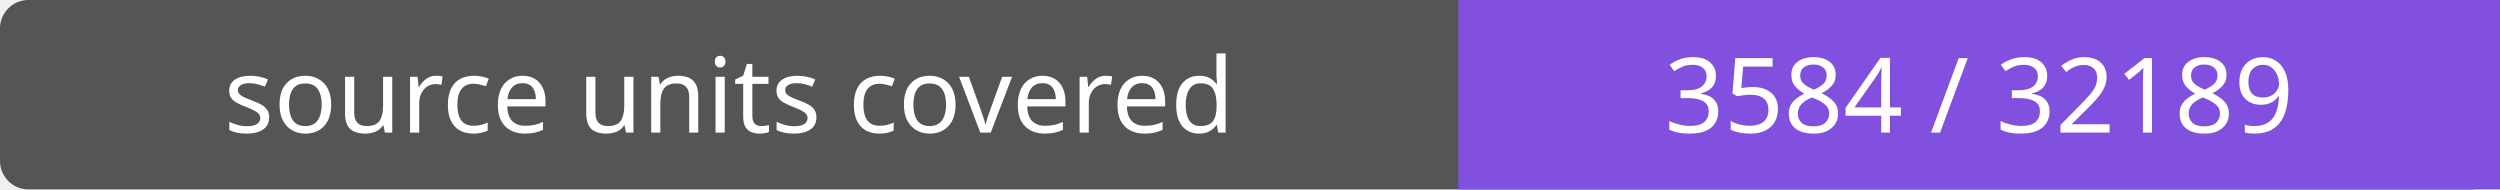
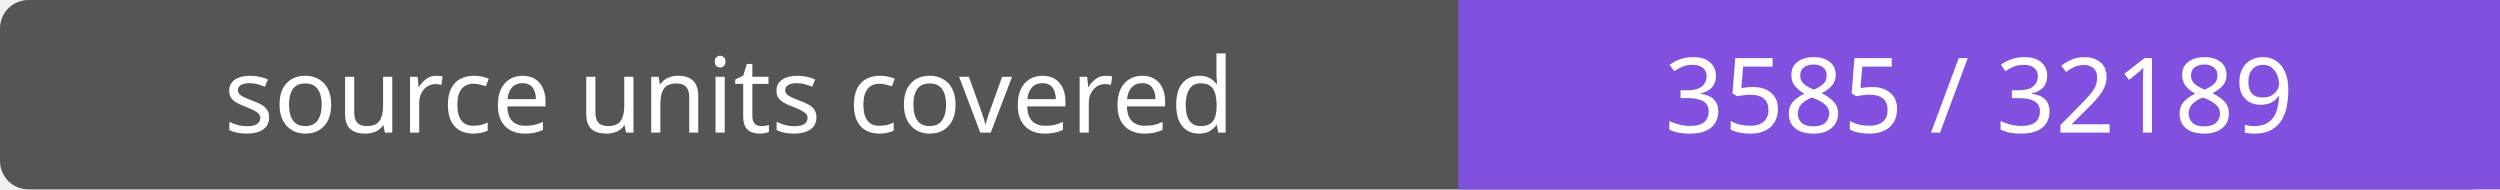
- <svg xmlns="http://www.w3.org/2000/svg" width="264" height="20" role="img" aria-label="source units covered: 3584 / 32189">
+ <svg xmlns="http://www.w3.org/2000/svg" width="264" height="20" role="img" aria-label="source units covered: 3585 / 32189">
  <rect width="264" height="20" rx="3" fill="#555" />
  <path fill="#8250df" d="M154 0h110v20H154z" />
  <g fill="#fff" text-anchor="middle" font-family="Verdana,sans-serif" font-size="11">
    <text x="77.0" y="14">source units covered</text>
-     <text x="209.0" y="14">3584 / 32189</text>
+     <text x="209.0" y="14">3585 / 32189</text>
  </g>
</svg>
